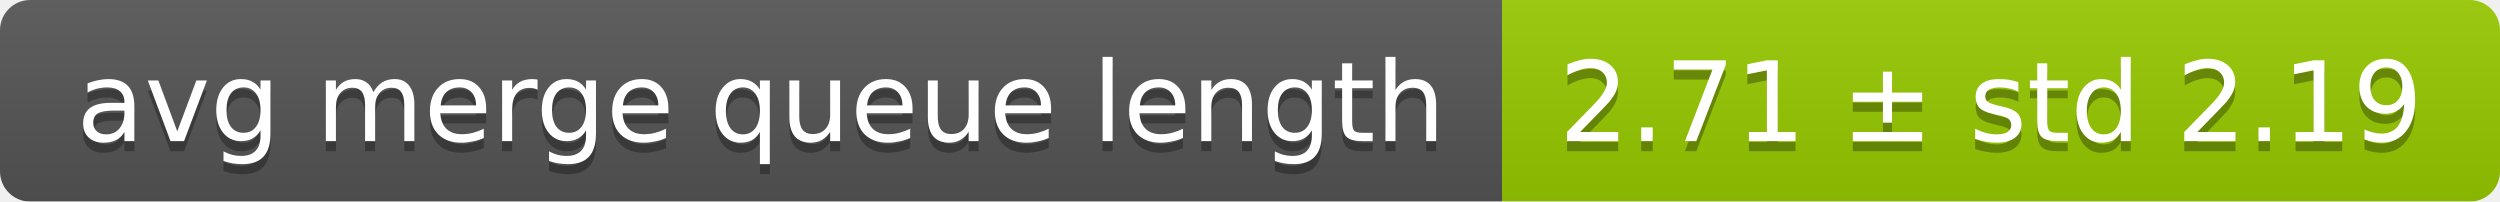
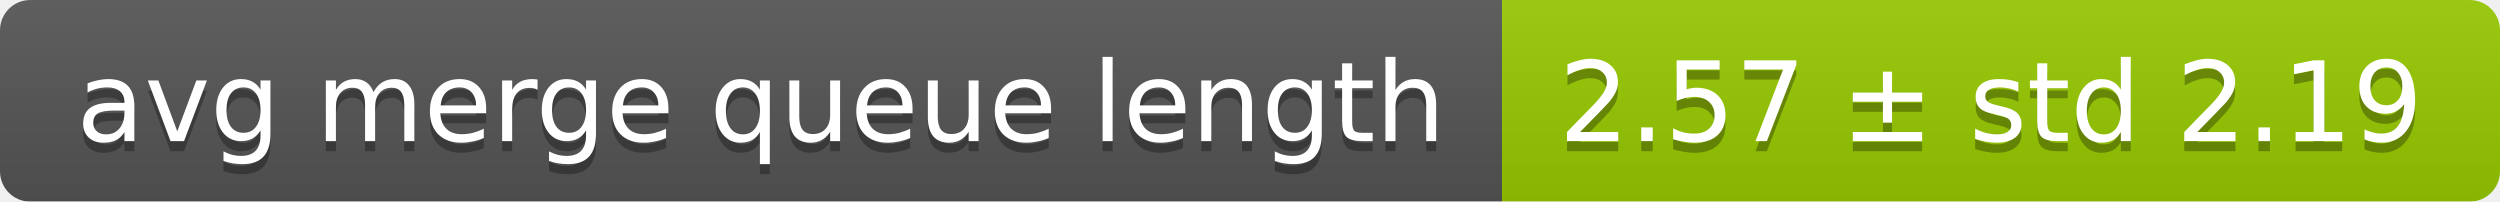
<svg xmlns="http://www.w3.org/2000/svg" width="248" height="20">
  <linearGradient id="smooth" x2="0" y2="100%">
    <stop offset="0" stop-color="#bbb" stop-opacity=".1" />
    <stop offset="1" stop-opacity=".1" />
  </linearGradient>
  <mask id="round">
    <rect width="248" height="20" rx="3" fill="#fff" />
  </mask>
  <g mask="url(#round)">
    <rect width="149" height="20" fill="#555" />
    <rect x="149" width="99" height="20" fill="#97ca00" />
    <rect width="248" height="20" fill="url(#smooth)" />
  </g>
  <g fill="#fff" text-anchor="middle" font-family="DejaVu Sans,Verdana,Geneva,sans-serif" font-size="11">
    <text x="75.5" y="15" fill="#010101" fill-opacity=".3">avg merge queue length</text>
    <text x="75.5" y="14">avg merge queue length</text>
-     <text x="197.5" y="15" fill="#010101" fill-opacity=".3">2.71 ± std 2.19</text>
-     <text x="197.5" y="14">2.71 ± std 2.19</text>
+     <text x="197.5" y="15" fill="#010101" fill-opacity=".3">2.57 ± std 2.19</text>
+     <text x="197.5" y="14">2.57 ± std 2.19</text>
  </g>
</svg>
